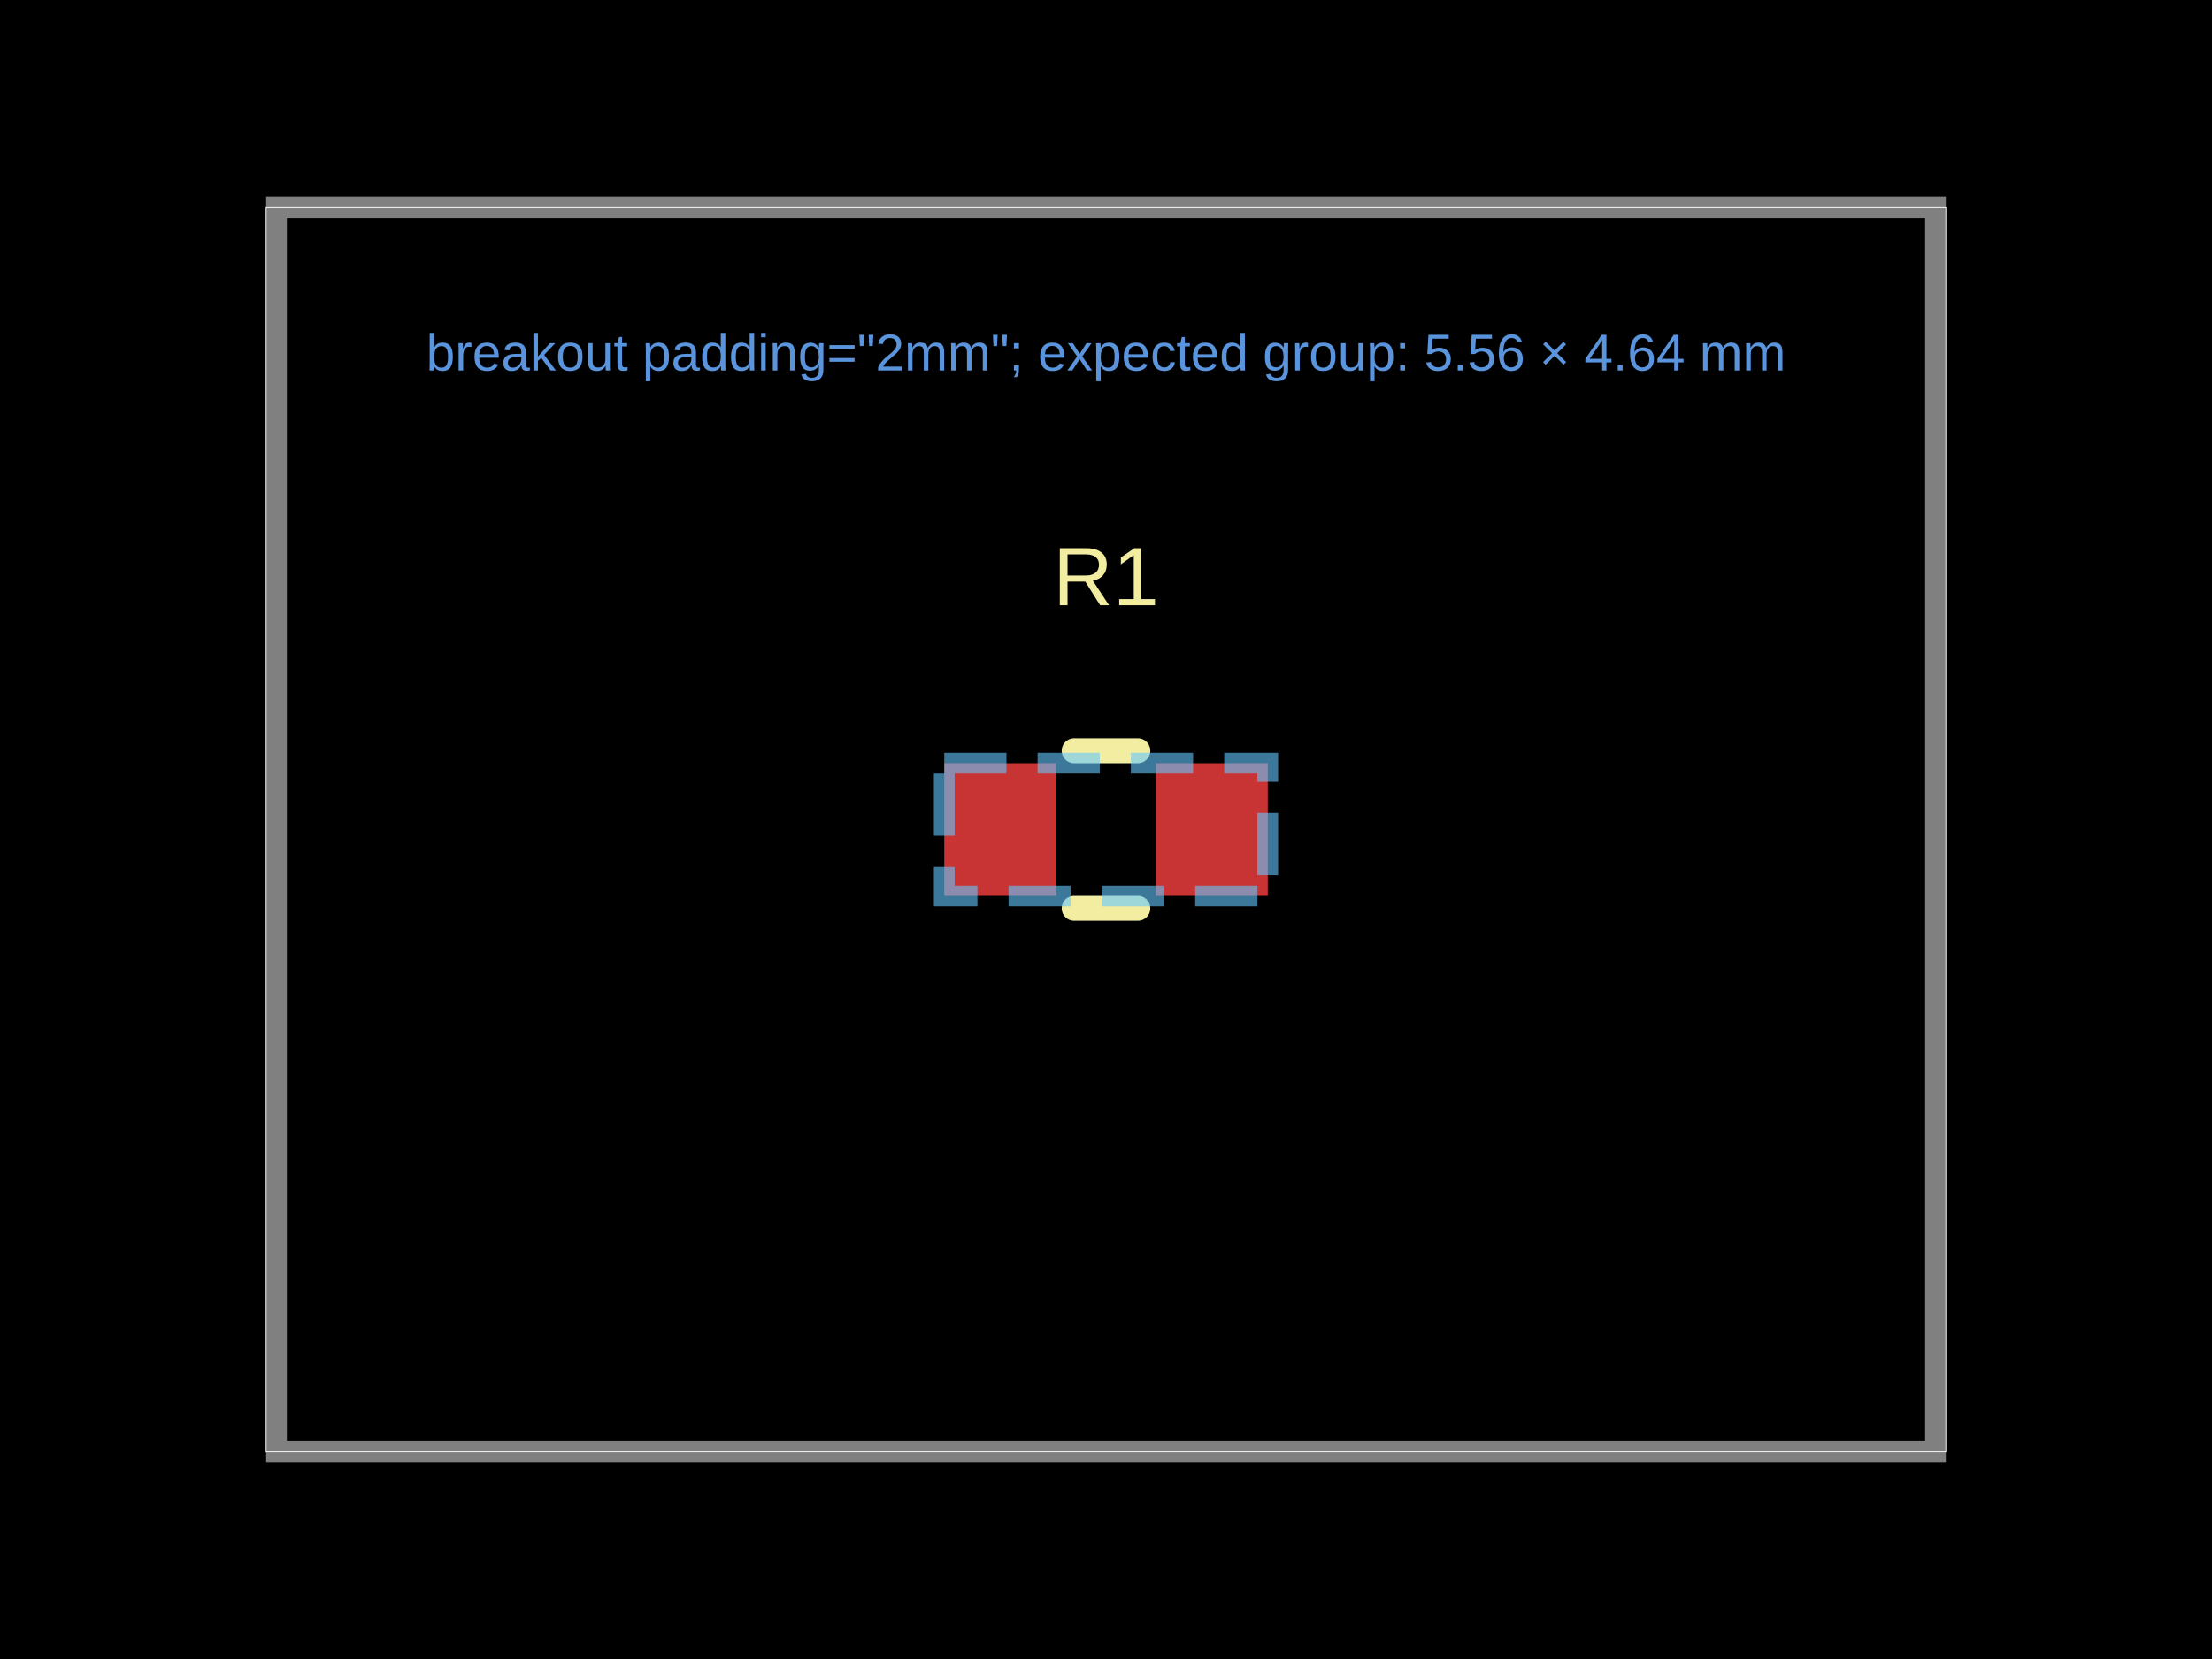
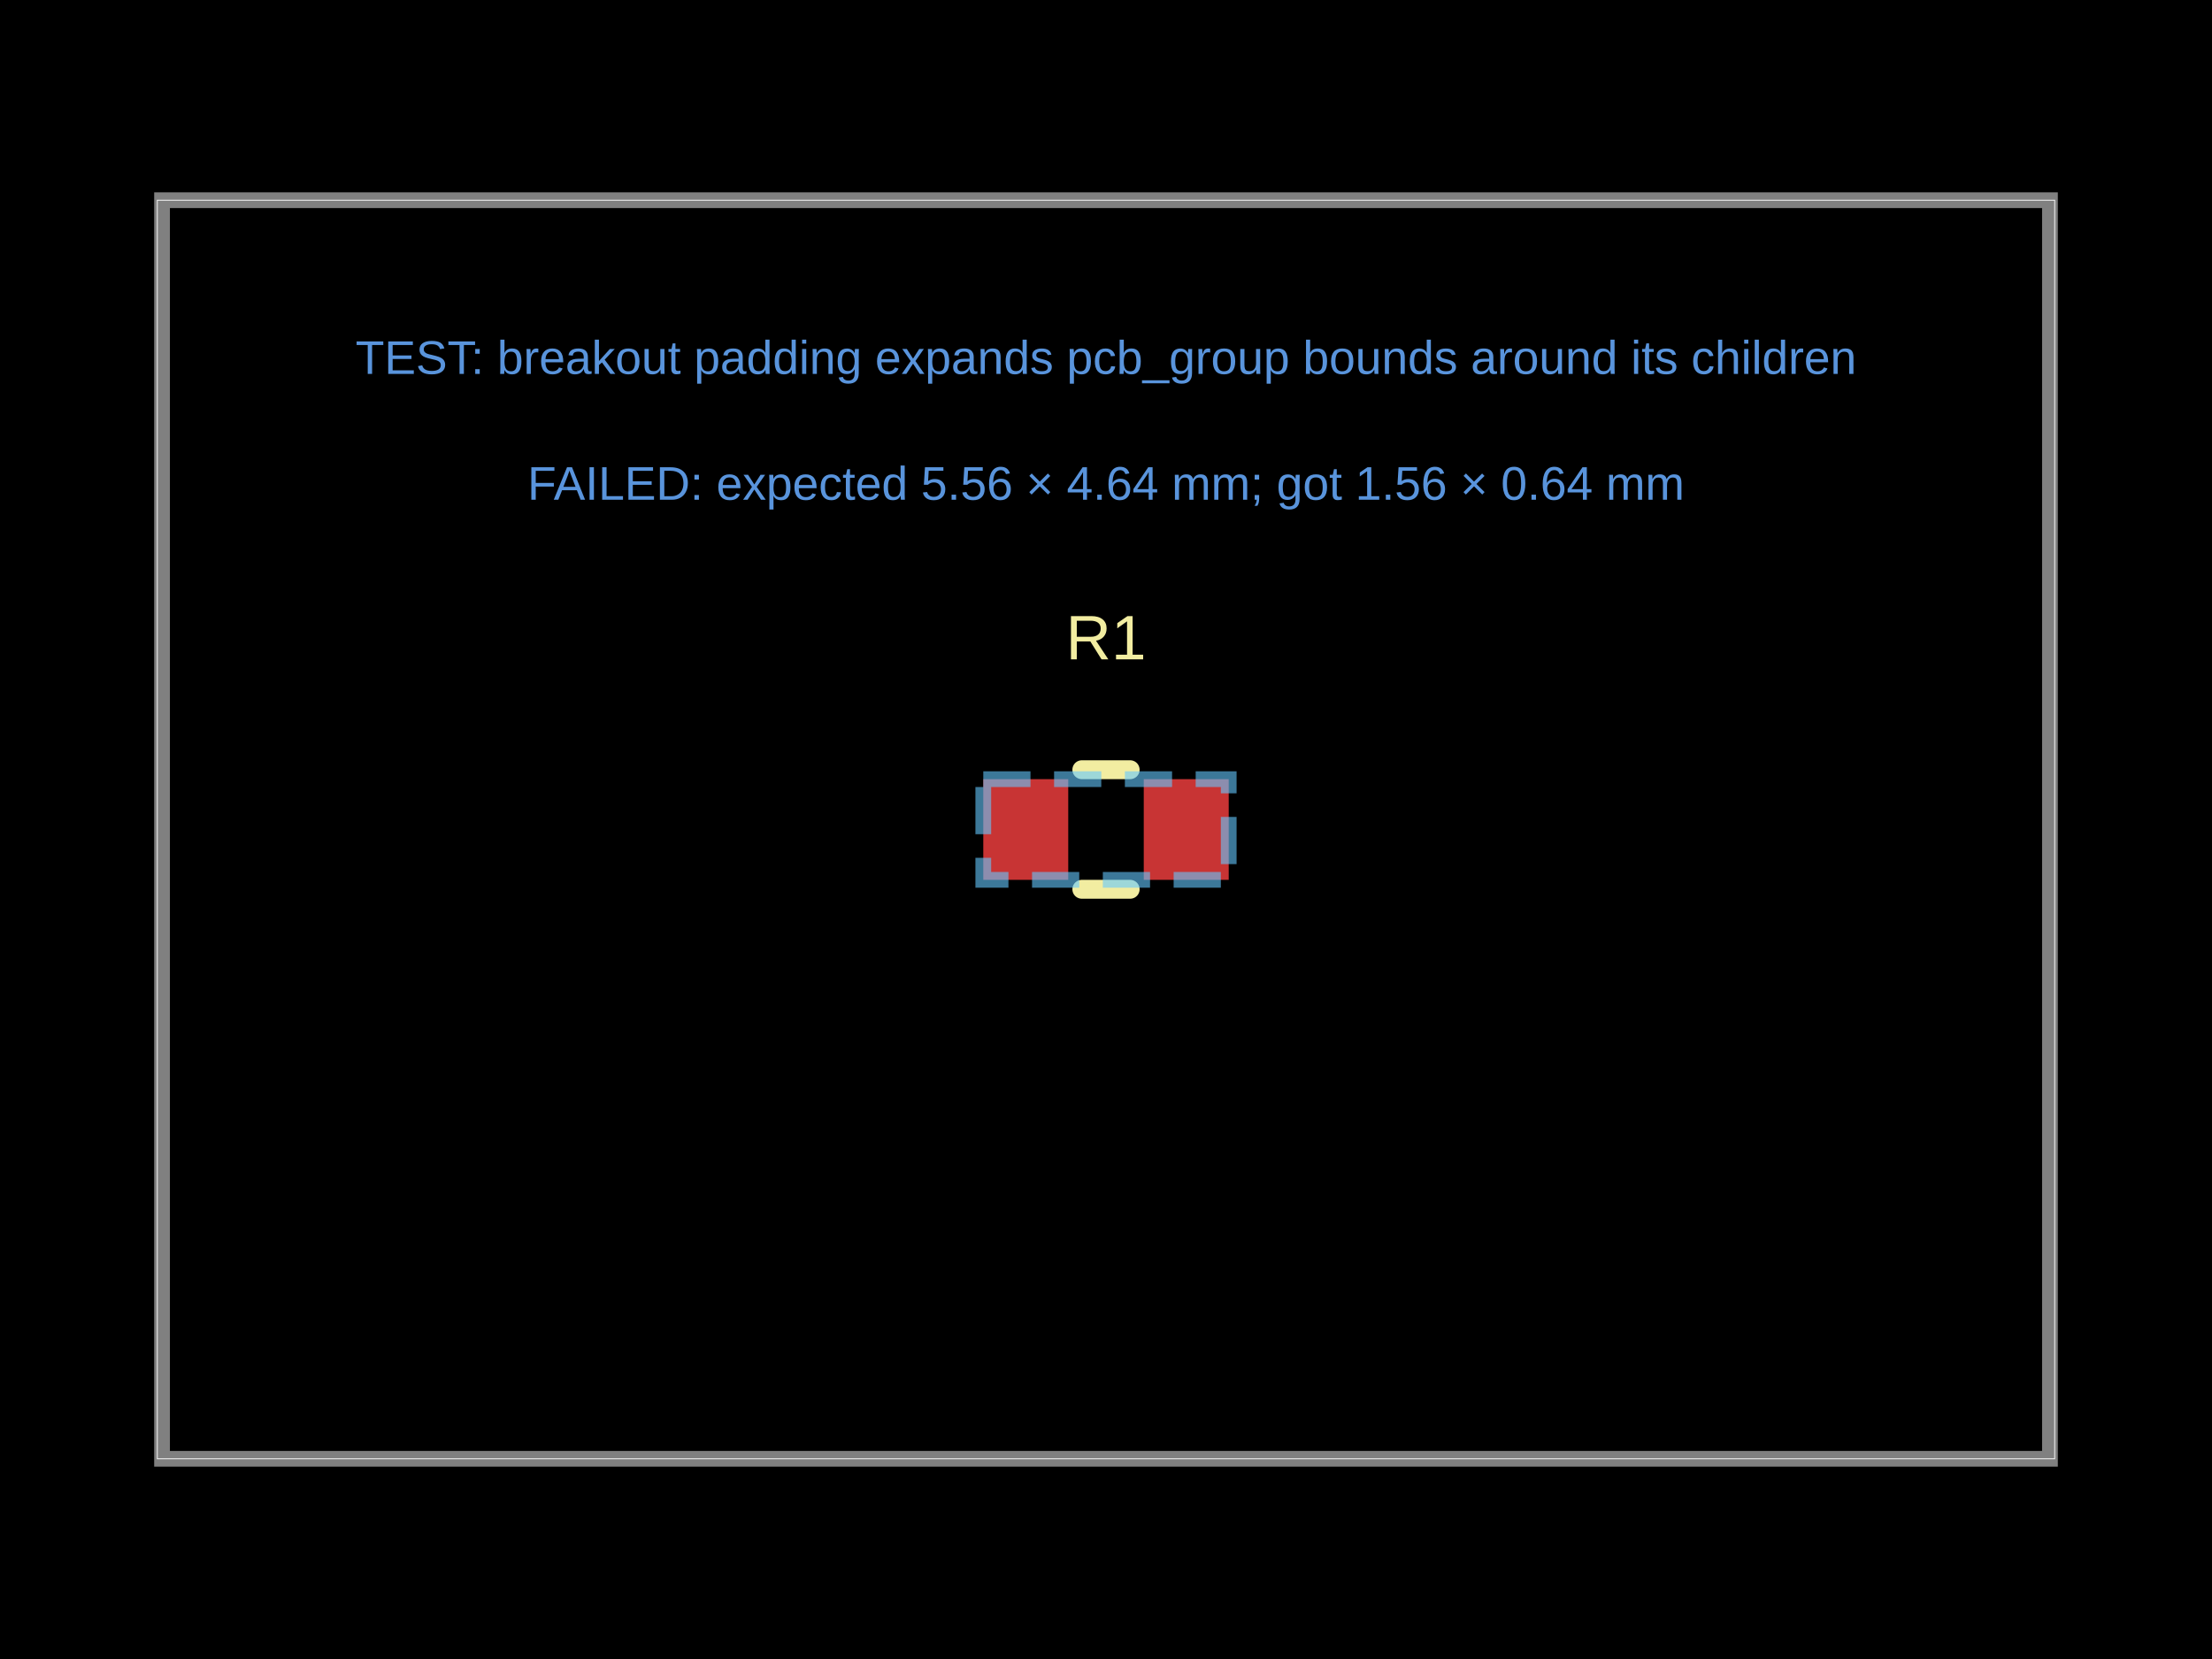
<svg xmlns="http://www.w3.org/2000/svg" width="800" height="600" data-software-used-string="@tscircuit/core@0.0.1634">
  <style />
  <rect class="boundary" x="0" y="0" fill="#000" width="800" height="600" data-type="pcb_background" data-pcb-layer="global" />
-   <rect class="pcb-boundary" fill="none" stroke="#fff" stroke-width="0.3" x="96.25" y="75" width="607.5" height="450" data-type="pcb_boundary" data-pcb-layer="global" />
-   <path class="pcb-board" d="M 100 525 L 700 525 L 700 75 L 100 75 Z" fill="none" stroke="rgba(255, 255, 255, 0.5)" stroke-width="7.5" data-type="pcb_board" data-pcb-layer="board" />
-   <rect class="pcb-pad" fill="rgb(200, 52, 52)" x="341.5" y="276" width="40.5" height="48" data-type="pcb_smtpad" data-pcb-layer="top" data-pad-name="R1.pin1" />
-   <rect class="pcb-pad" fill="rgb(200, 52, 52)" x="418" y="276" width="40.5" height="48" data-type="pcb_smtpad" data-pcb-layer="top" data-pad-name="R1.pin2" />
-   <path class="pcb-silkscreen pcb-silkscreen-top" d="M 388.477 271.5 L 411.523 271.5" fill="none" stroke="#f2eda1" stroke-width="9" stroke-linecap="round" stroke-linejoin="round" data-pcb-component-id="pcb_component_0" data-pcb-silkscreen-path-id="pcb_silkscreen_path_0" data-type="pcb_silkscreen_path" data-pcb-layer="top" />
-   <path class="pcb-silkscreen pcb-silkscreen-top" d="M 388.477 328.5 L 411.523 328.5" fill="none" stroke="#f2eda1" stroke-width="9" stroke-linecap="round" stroke-linejoin="round" data-pcb-component-id="pcb_component_0" data-pcb-silkscreen-path-id="pcb_silkscreen_path_1" data-type="pcb_silkscreen_path" data-pcb-layer="top" />
-   <text x="0" y="0" dx="0" dy="0" fill="#f2eda1" font-family="Arial, sans-serif" font-size="30" text-anchor="middle" dominant-baseline="central" transform="matrix(1,0,0,1,400,208.5)" class="pcb-silkscreen-text pcb-silkscreen-top" data-pcb-silkscreen-text-id="pcb_silkscreen_text_0" stroke="none" data-type="pcb_silkscreen_text" data-pcb-layer="top">R1</text>
-   <text x="400" y="127.5" fill="rgb(89, 148, 220)" font-family="Arial, sans-serif" font-size="18.75" text-anchor="middle" dominant-baseline="central" class="pcb-note-text" data-type="pcb_note_text" data-pcb-note-text-id="pcb_note_text_0" data-pcb-layer="overlay">breakout padding="2mm"; expected group: 5.56 × 4.64 mm</text>
-   <rect class="pcb-group" fill="none" stroke="rgba(100, 200, 255, 0.6)" stroke-width="7.5" stroke-dasharray="22.5 11.25" data-type="pcb_group" data-pcb-group-id="pcb_group_0" data-pcb-layer="overlay" data-group-name="B" x="341.5" y="276" width="117" height="48" />
+   <rect class="pcb-boundary" fill="none" stroke="#fff" stroke-width="0.3" x="56.899" y="72.404" width="686.202" height="455.192" data-type="pcb_boundary" data-pcb-layer="global" />
+   <path class="pcb-board" d="M 58.606 527.596 L 741.394 527.596 L 741.394 72.404 L 58.606 72.404 Z" fill="none" stroke="rgba(255, 255, 255, 0.5)" stroke-width="5.69" data-type="pcb_board" data-pcb-layer="board" />
+   <rect class="pcb-pad" fill="rgb(200, 52, 52)" x="355.619" y="281.792" width="30.725" height="36.415" data-type="pcb_smtpad" data-pcb-layer="top" data-pad-name="R1.pin1" />
+   <rect class="pcb-pad" fill="rgb(200, 52, 52)" x="413.656" y="281.792" width="30.725" height="36.415" data-type="pcb_smtpad" data-pcb-layer="top" data-pad-name="R1.pin2" />
+   <path class="pcb-silkscreen pcb-silkscreen-top" d="M 391.258 278.378 L 408.742 278.378" fill="none" stroke="#f2eda1" stroke-width="6.828" stroke-linecap="round" stroke-linejoin="round" data-pcb-component-id="pcb_component_0" data-pcb-silkscreen-path-id="pcb_silkscreen_path_0" data-type="pcb_silkscreen_path" data-pcb-layer="top" />
+   <path class="pcb-silkscreen pcb-silkscreen-top" d="M 391.258 321.622 L 408.742 321.622" fill="none" stroke="#f2eda1" stroke-width="6.828" stroke-linecap="round" stroke-linejoin="round" data-pcb-component-id="pcb_component_0" data-pcb-silkscreen-path-id="pcb_silkscreen_path_1" data-type="pcb_silkscreen_path" data-pcb-layer="top" />
+   <text x="0" y="0" dx="0" dy="0" fill="#f2eda1" font-family="Arial, sans-serif" font-size="22.76" text-anchor="middle" dominant-baseline="central" transform="matrix(1,0,0,1,400,230.5832)" class="pcb-silkscreen-text pcb-silkscreen-top" data-pcb-silkscreen-text-id="pcb_silkscreen_text_0" stroke="none" data-type="pcb_silkscreen_text" data-pcb-layer="top">R1</text>
+   <text x="400" y="129.303" fill="rgb(89, 148, 220)" font-family="Arial, sans-serif" font-size="17.07" text-anchor="middle" dominant-baseline="central" class="pcb-note-text" data-type="pcb_note_text" data-pcb-note-text-id="pcb_note_text_0" data-pcb-layer="overlay">TEST: breakout padding expands pcb_group bounds around its children</text>
+   <text x="400" y="174.822" fill="rgb(89, 148, 220)" font-family="Arial, sans-serif" font-size="17.07" text-anchor="middle" dominant-baseline="central" class="pcb-note-text" data-type="pcb_note_text" data-pcb-note-text-id="pcb_note_text_1" data-pcb-layer="overlay">FAILED: expected 5.56 × 4.64 mm; got 1.56 × 0.64 mm</text>
+   <rect class="pcb-group" fill="none" stroke="rgba(100, 200, 255, 0.6)" stroke-width="5.69" stroke-dasharray="17.07 8.535" data-type="pcb_group" data-pcb-group-id="pcb_group_0" data-pcb-layer="overlay" data-group-name="B" x="355.619" y="281.792" width="88.762" height="36.415" />
</svg>
